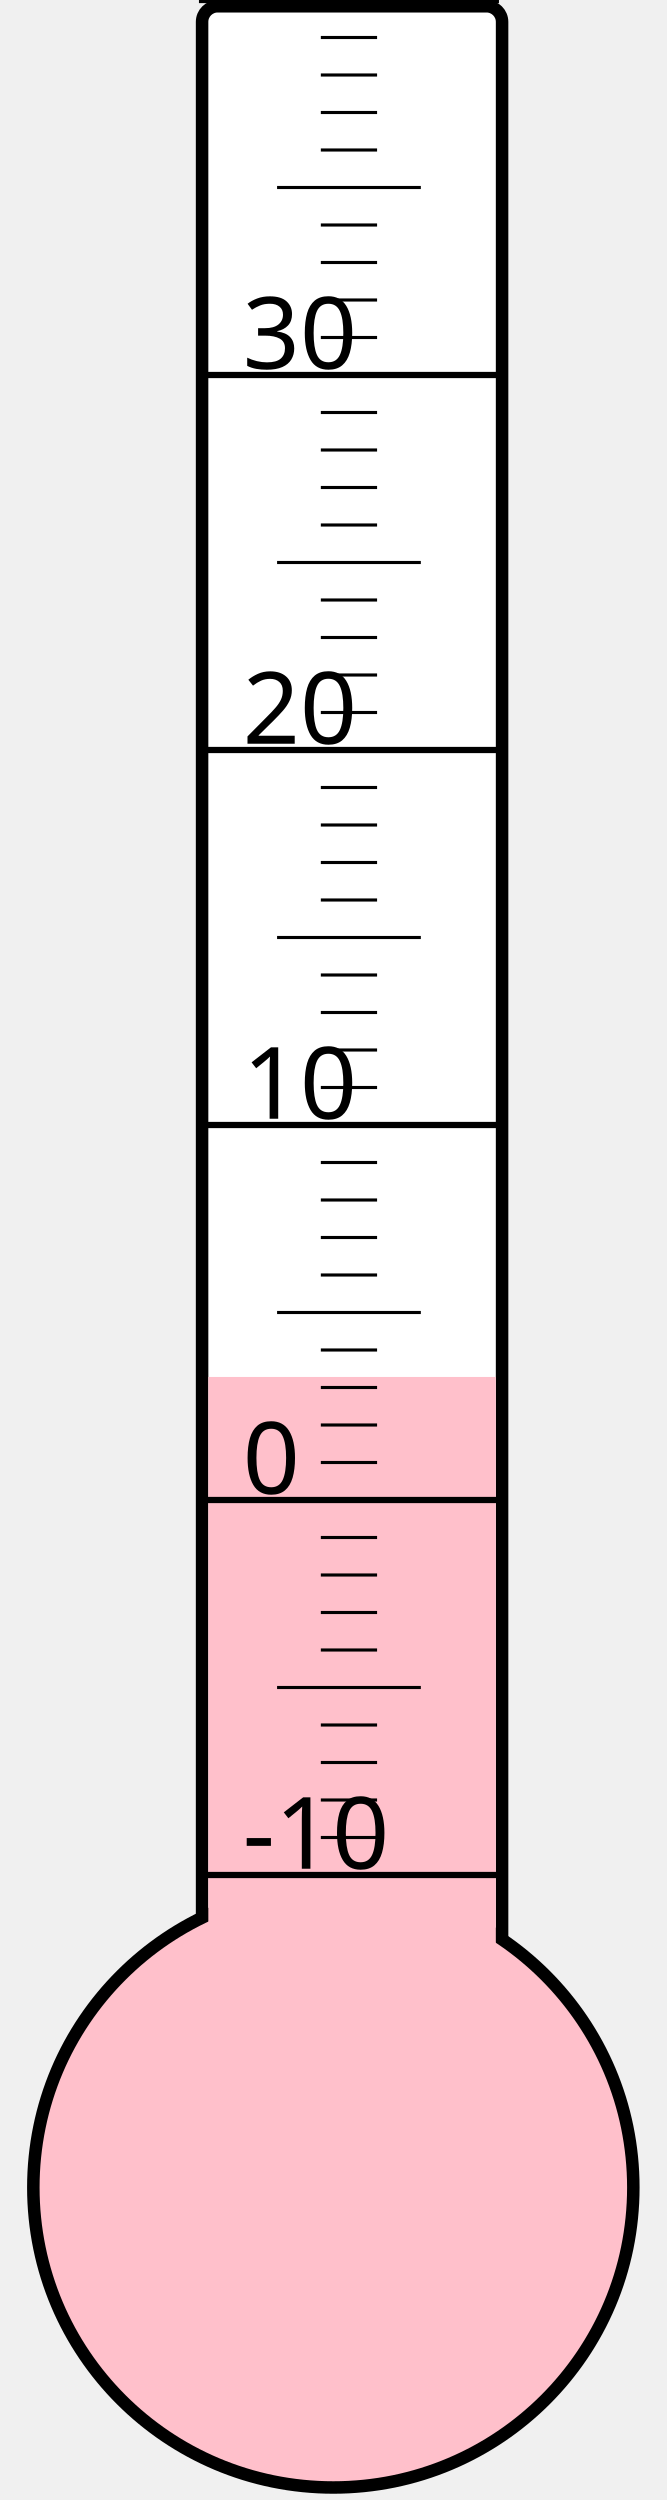
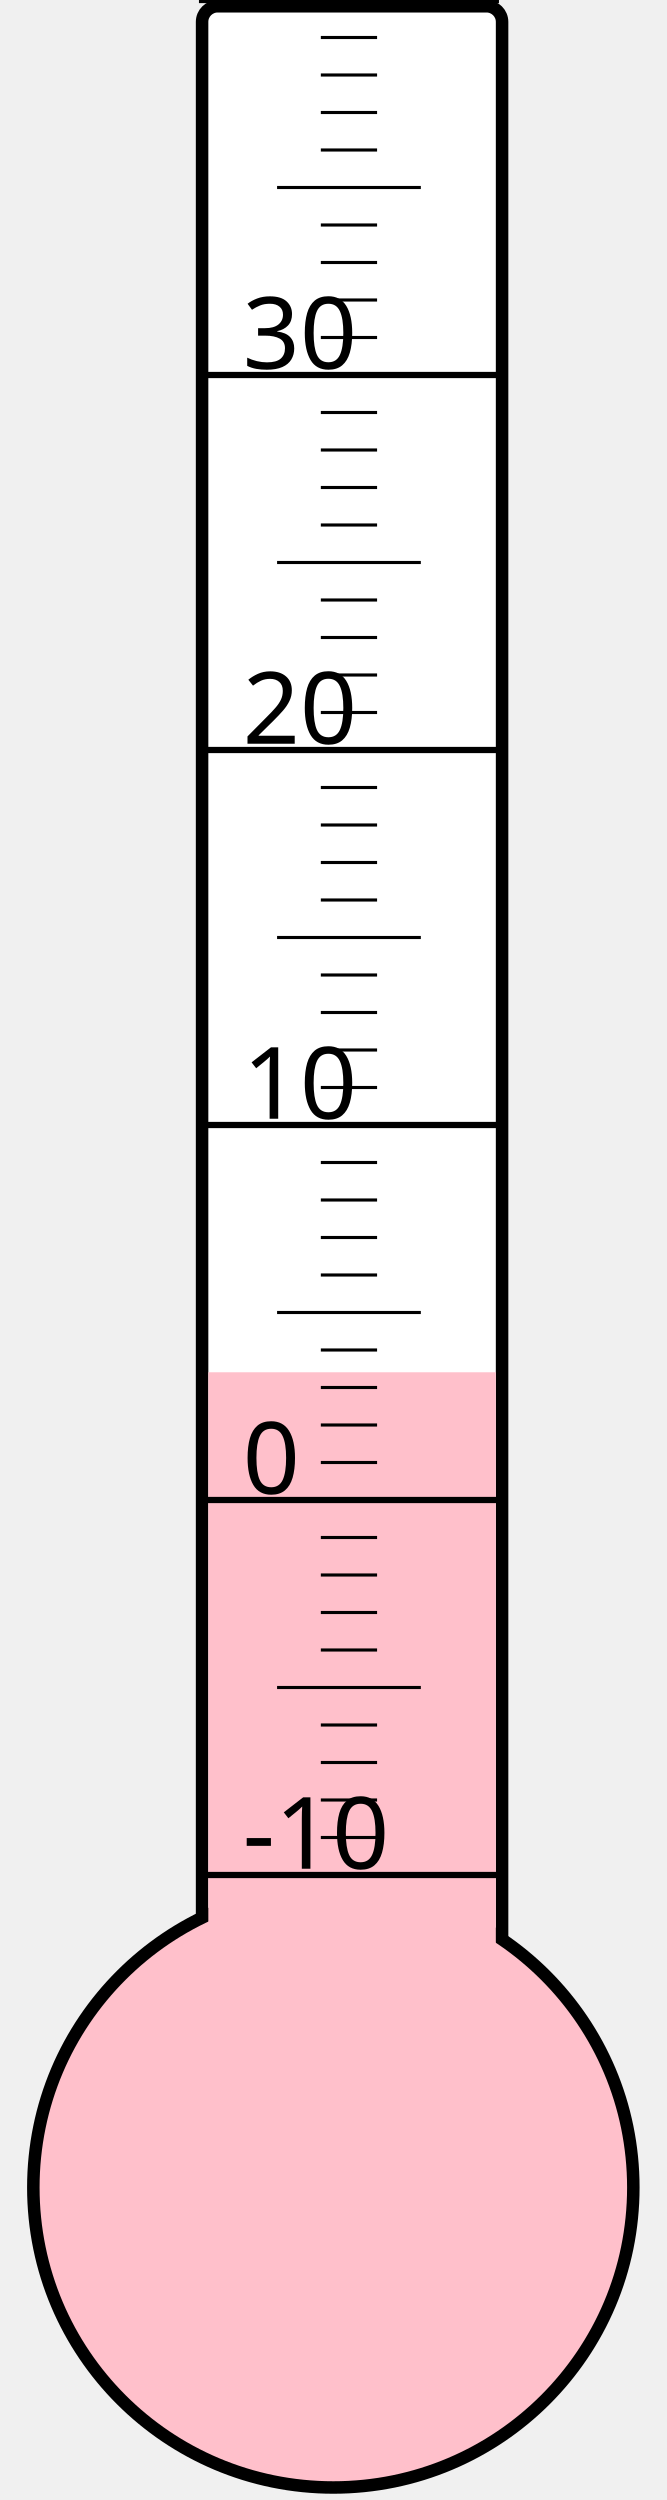
<svg xmlns="http://www.w3.org/2000/svg" width="40px" height="150px" viewBox="0 0 200 800">
  <rect width="200" height="800" x="0" y="0" style="fill: #ffffeb; fill-opacity: 0;" />
  <rect width="96" height="680" x="58" y="2" rx="5" ry="5" style="fill: white; fill-opacity: 1; stroke: black; stroke-width: 4;" />
  <circle cx="100" cy="700" r="96" style="fill: pink; stroke: black; stroke-width: 4;" />
-   <rect width="92" height="259.375" x="60" y="440.625" style="fill: pink; fill-opacity: 1; stroke-width: 0;" />
+   <rect width="92" height="260.875" x="60" y="439.125" style="fill: pink; fill-opacity: 1; stroke-width: 0;" />
  <text x="71" y="598" style="font-family: sans-serif; font-size: 24pt;">-10</text>
  <text x="71" y="478" style="font-family: sans-serif; font-size: 24pt;">0</text>
  <text x="71" y="358" style="font-family: sans-serif; font-size: 24pt;">10</text>
  <text x="71" y="238" style="font-family: sans-serif; font-size: 24pt;">20</text>
  <text x="71" y="118" style="font-family: sans-serif; font-size: 24pt;">30</text>
  <g style="stroke: black;">
    <line x1="57" y1="600" x2="153" y2="600" style="stroke-width: 2;" />
    <line x1="96" y1="588" x2="114" y2="588" style="stroke-width: 1;" />
    <line x1="96" y1="576" x2="114" y2="576" style="stroke-width: 1;" />
    <line x1="96" y1="564" x2="114" y2="564" style="stroke-width: 1;" />
    <line x1="96" y1="552" x2="114" y2="552" style="stroke-width: 1;" />
    <line x1="82" y1="540" x2="128" y2="540" style="stroke-width: 1;" />
    <line x1="96" y1="528" x2="114" y2="528" style="stroke-width: 1;" />
    <line x1="96" y1="516" x2="114" y2="516" style="stroke-width: 1;" />
    <line x1="96" y1="504" x2="114" y2="504" style="stroke-width: 1;" />
    <line x1="96" y1="492" x2="114" y2="492" style="stroke-width: 1;" />
    <line x1="57" y1="480" x2="153" y2="480" style="stroke-width: 2;" />
    <line x1="96" y1="468" x2="114" y2="468" style="stroke-width: 1;" />
    <line x1="96" y1="456" x2="114" y2="456" style="stroke-width: 1;" />
    <line x1="96" y1="444" x2="114" y2="444" style="stroke-width: 1;" />
    <line x1="96" y1="432" x2="114" y2="432" style="stroke-width: 1;" />
    <line x1="82" y1="420" x2="128" y2="420" style="stroke-width: 1;" />
    <line x1="96" y1="408" x2="114" y2="408" style="stroke-width: 1;" />
    <line x1="96" y1="396" x2="114" y2="396" style="stroke-width: 1;" />
    <line x1="96" y1="384" x2="114" y2="384" style="stroke-width: 1;" />
    <line x1="96" y1="372" x2="114" y2="372" style="stroke-width: 1;" />
    <line x1="57" y1="360" x2="153" y2="360" style="stroke-width: 2;" />
    <line x1="96" y1="348" x2="114" y2="348" style="stroke-width: 1;" />
    <line x1="96" y1="336" x2="114" y2="336" style="stroke-width: 1;" />
    <line x1="96" y1="324" x2="114" y2="324" style="stroke-width: 1;" />
    <line x1="96" y1="312" x2="114" y2="312" style="stroke-width: 1;" />
    <line x1="82" y1="300" x2="128" y2="300" style="stroke-width: 1;" />
    <line x1="96" y1="288" x2="114" y2="288" style="stroke-width: 1;" />
    <line x1="96" y1="276" x2="114" y2="276" style="stroke-width: 1;" />
    <line x1="96" y1="264" x2="114" y2="264" style="stroke-width: 1;" />
    <line x1="96" y1="252" x2="114" y2="252" style="stroke-width: 1;" />
    <line x1="57" y1="240" x2="153" y2="240" style="stroke-width: 2;" />
    <line x1="96" y1="228" x2="114" y2="228" style="stroke-width: 1;" />
    <line x1="96" y1="216" x2="114" y2="216" style="stroke-width: 1;" />
    <line x1="96" y1="204" x2="114" y2="204" style="stroke-width: 1;" />
    <line x1="96" y1="192" x2="114" y2="192" style="stroke-width: 1;" />
    <line x1="82" y1="180" x2="128" y2="180" style="stroke-width: 1;" />
    <line x1="96" y1="168" x2="114" y2="168" style="stroke-width: 1;" />
    <line x1="96" y1="156" x2="114" y2="156" style="stroke-width: 1;" />
    <line x1="96" y1="144" x2="114" y2="144" style="stroke-width: 1;" />
    <line x1="96" y1="132" x2="114" y2="132" style="stroke-width: 1;" />
    <line x1="57" y1="120" x2="153" y2="120" style="stroke-width: 2;" />
    <line x1="96" y1="108" x2="114" y2="108" style="stroke-width: 1;" />
    <line x1="96" y1="96" x2="114" y2="96" style="stroke-width: 1;" />
    <line x1="96" y1="84" x2="114" y2="84" style="stroke-width: 1;" />
    <line x1="96" y1="72" x2="114" y2="72" style="stroke-width: 1;" />
    <line x1="82" y1="60" x2="128" y2="60" style="stroke-width: 1;" />
    <line x1="96" y1="48" x2="114" y2="48" style="stroke-width: 1;" />
    <line x1="96" y1="36" x2="114" y2="36" style="stroke-width: 1;" />
    <line x1="96" y1="24" x2="114" y2="24" style="stroke-width: 1;" />
    <line x1="96" y1="12" x2="114" y2="12" style="stroke-width: 1;" />
    <line x1="57" y1="0" x2="153" y2="0" style="stroke-width: 2;" />
  </g>
</svg>
